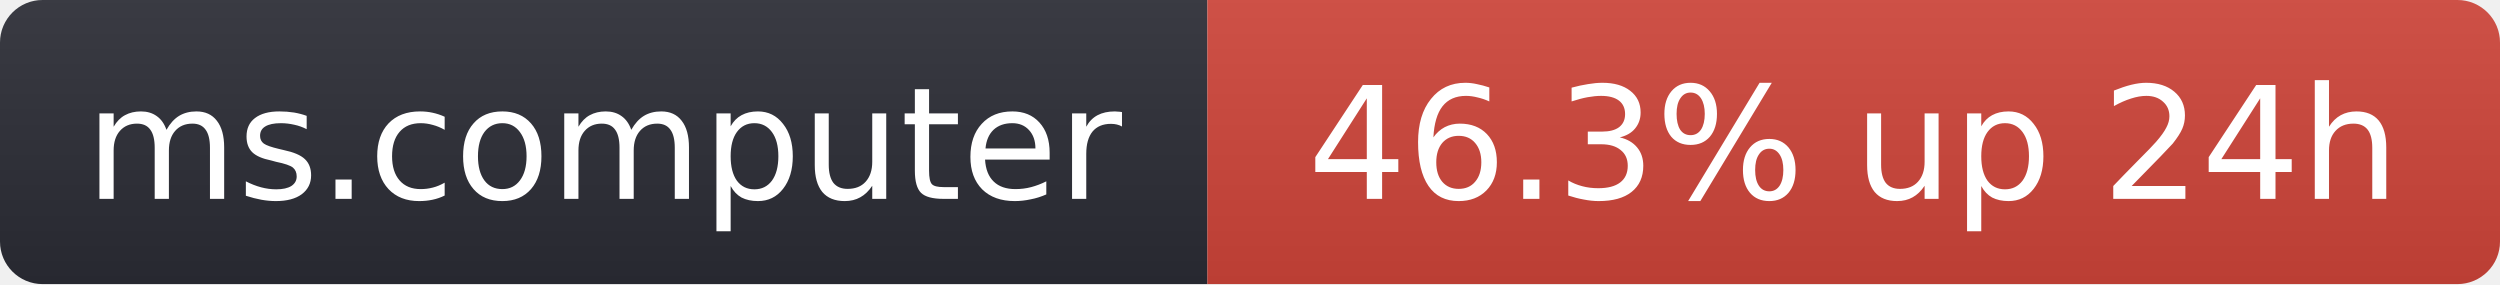
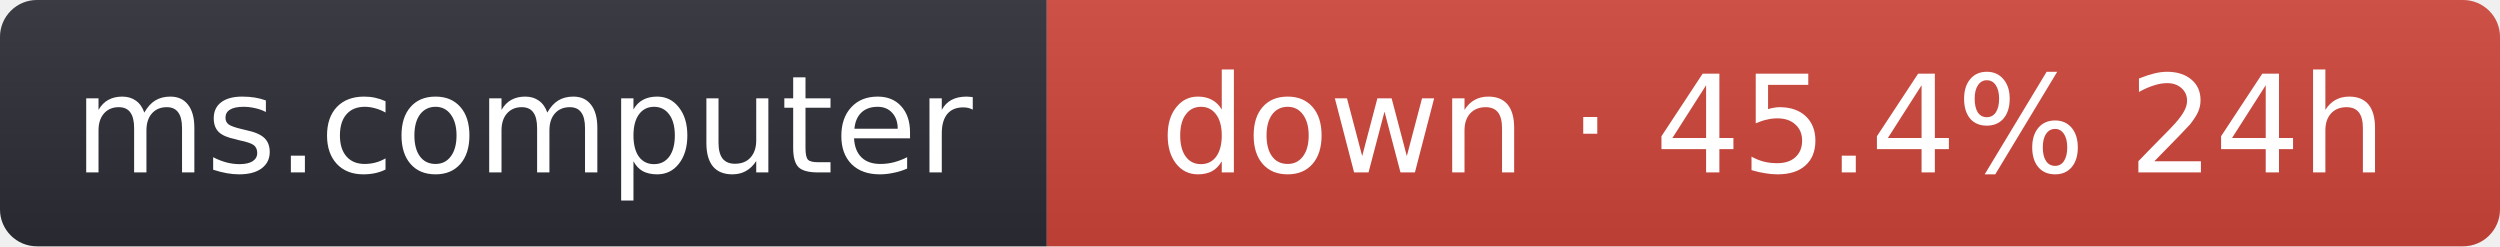
- <svg xmlns="http://www.w3.org/2000/svg" width="176" height="20" role="img" aria-label="ms.computer: 46.3% up 24h">
+ <svg xmlns="http://www.w3.org/2000/svg" width="203" height="20" role="img" aria-label="ms.computer: down · 45.4% 24h">
  <linearGradient id="s" x2="0" y2="100%">
    <stop offset="0" stop-color="#bbb" stop-opacity=".1" />
    <stop offset="1" stop-opacity=".1" />
  </linearGradient>
  <clipPath id="r">
-     <rect width="176" height="20" rx="3" fill="#fff" />
+     <rect width="203" height="20" rx="3" fill="#fff" />
  </clipPath>
  <g clip-path="url(#r)">
    <rect width="85" height="20" fill="#2b2d35" />
-     <rect x="85" width="91" height="20" fill="#d0453a" />
-     <rect width="176" height="20" fill="url(#s)" />
+     <rect x="85" width="118" height="20" fill="#d0453a" />
+     <rect width="203" height="20" fill="url(#s)" />
  </g>
  <g fill="#fff" text-anchor="middle" font-family="Verdana,Geneva,DejaVu Sans,sans-serif" font-size="11">
    <text x="42.5" y="14">ms.computer</text>
-     <text x="130.5" y="14">46.3% up 24h</text>
+     <text x="144" y="14">down · 45.4% 24h</text>
  </g>
</svg>
